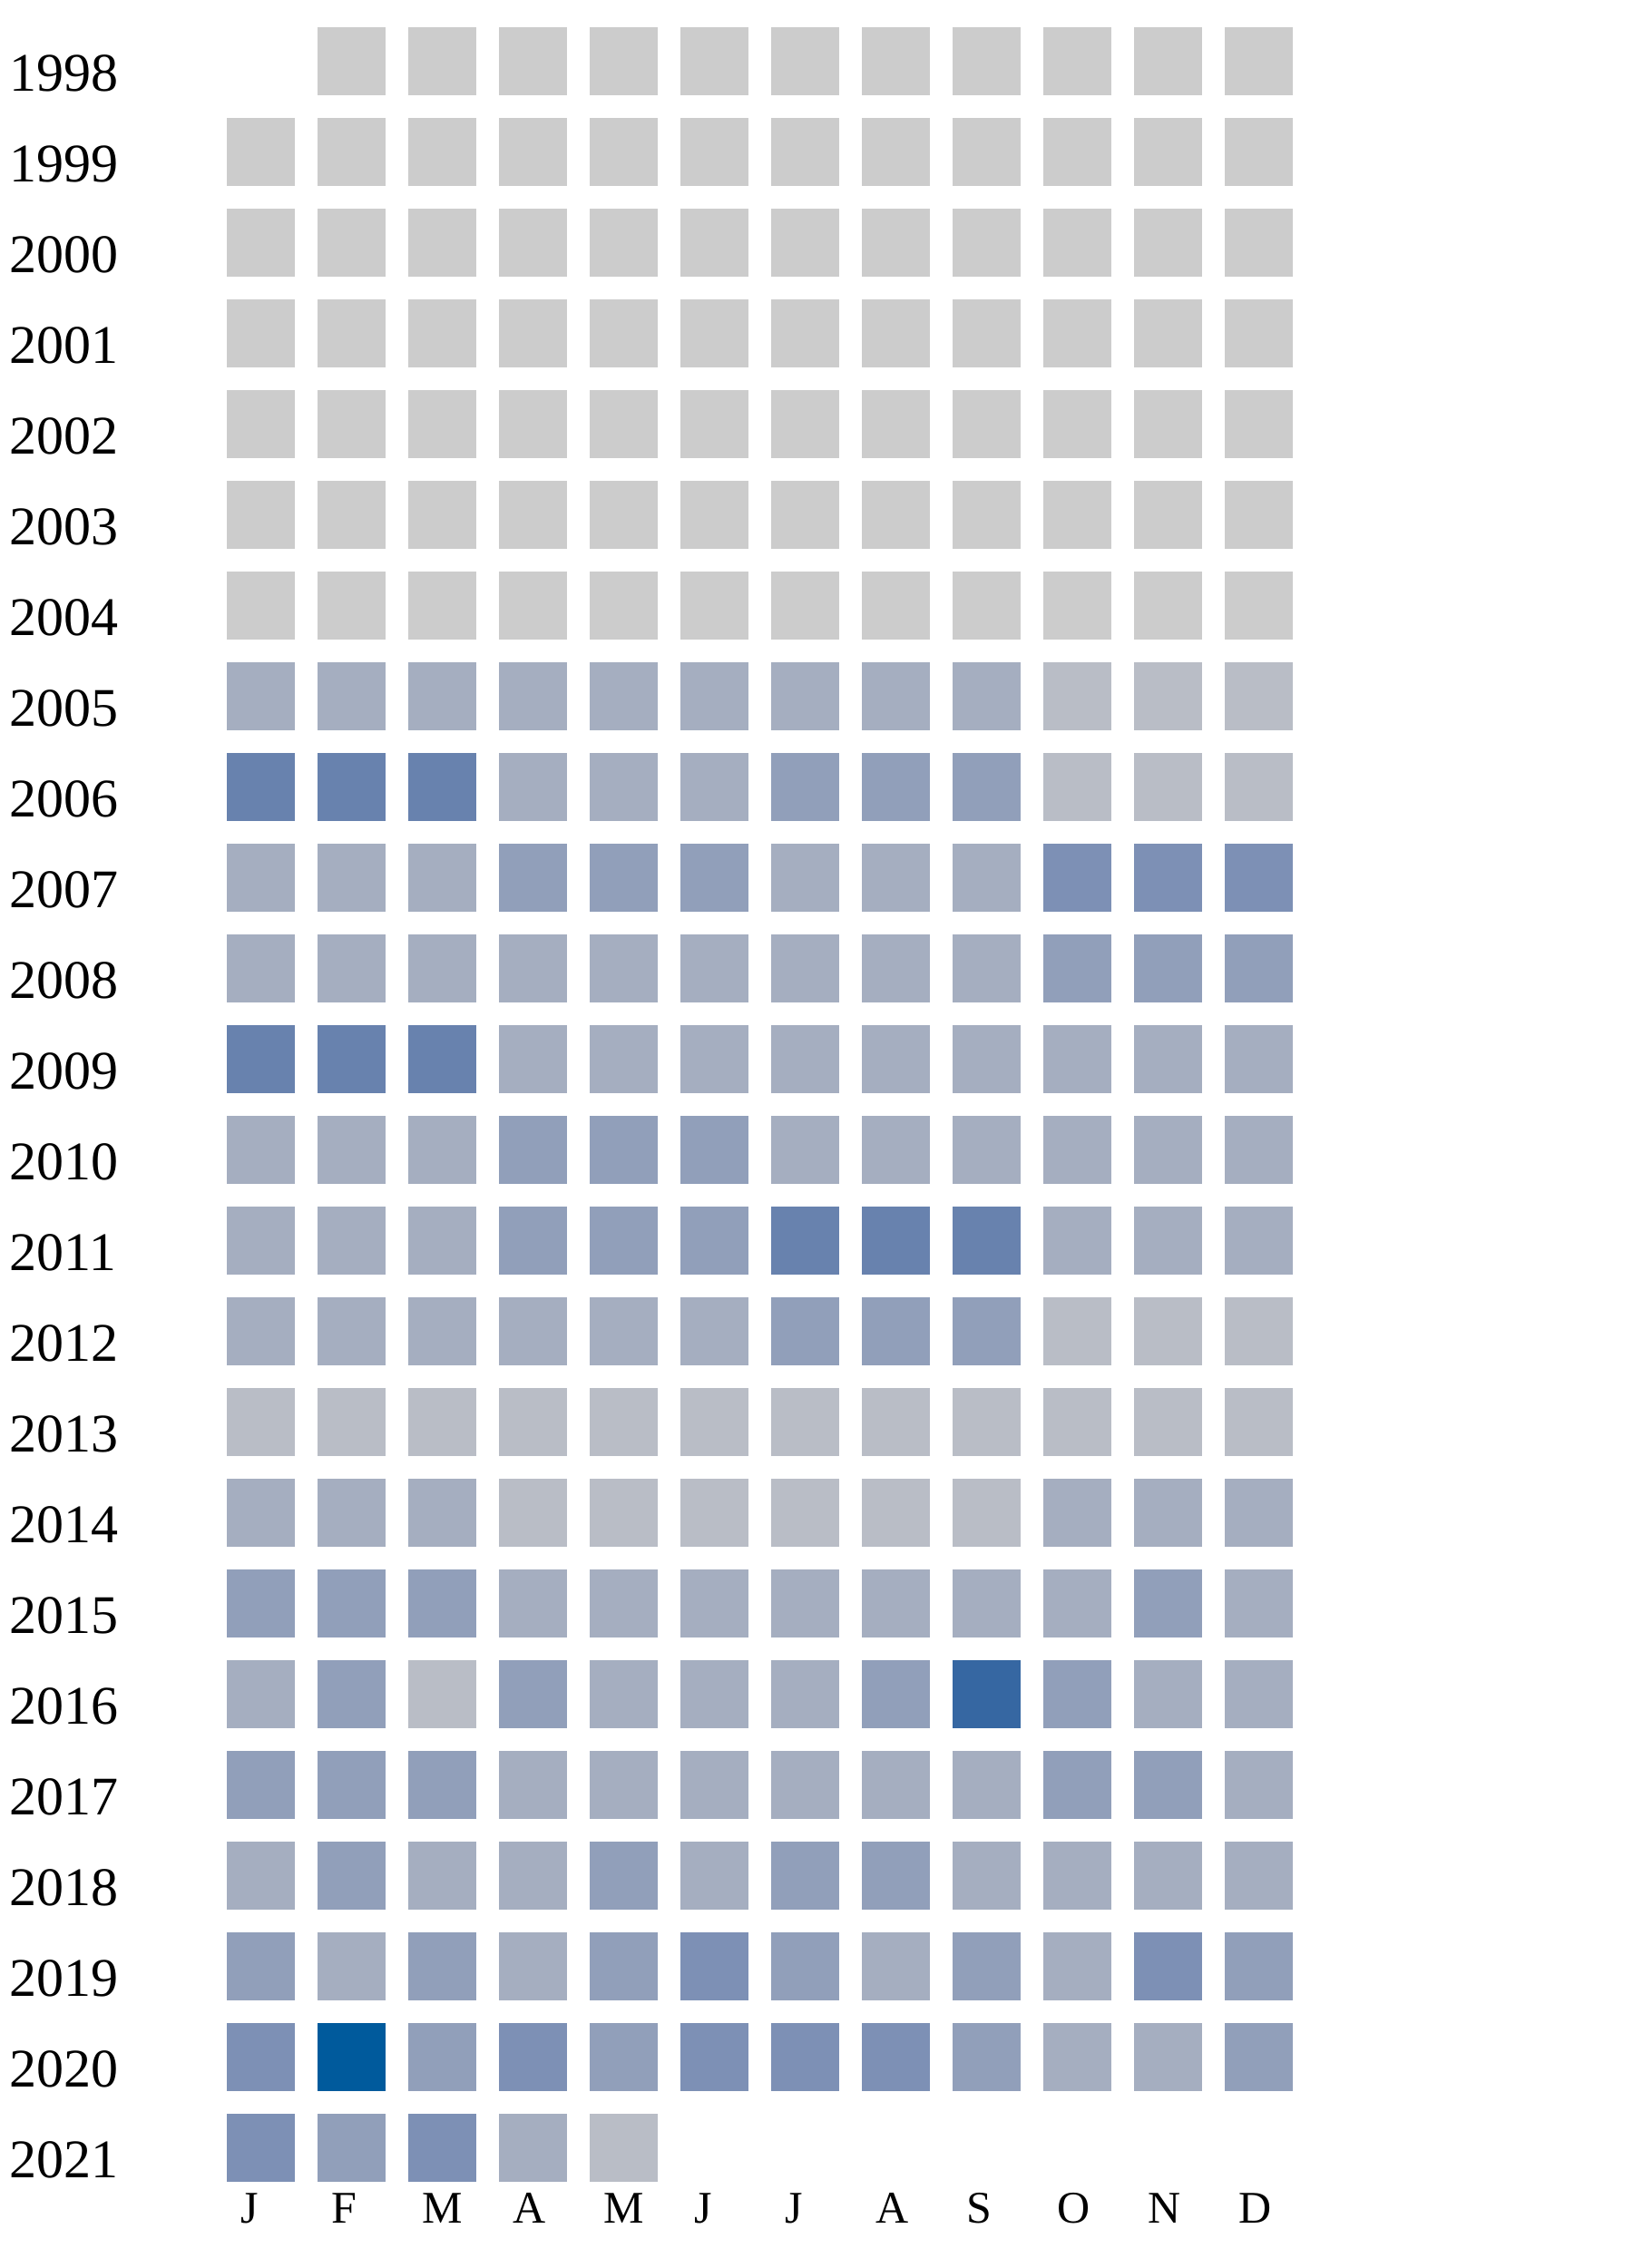
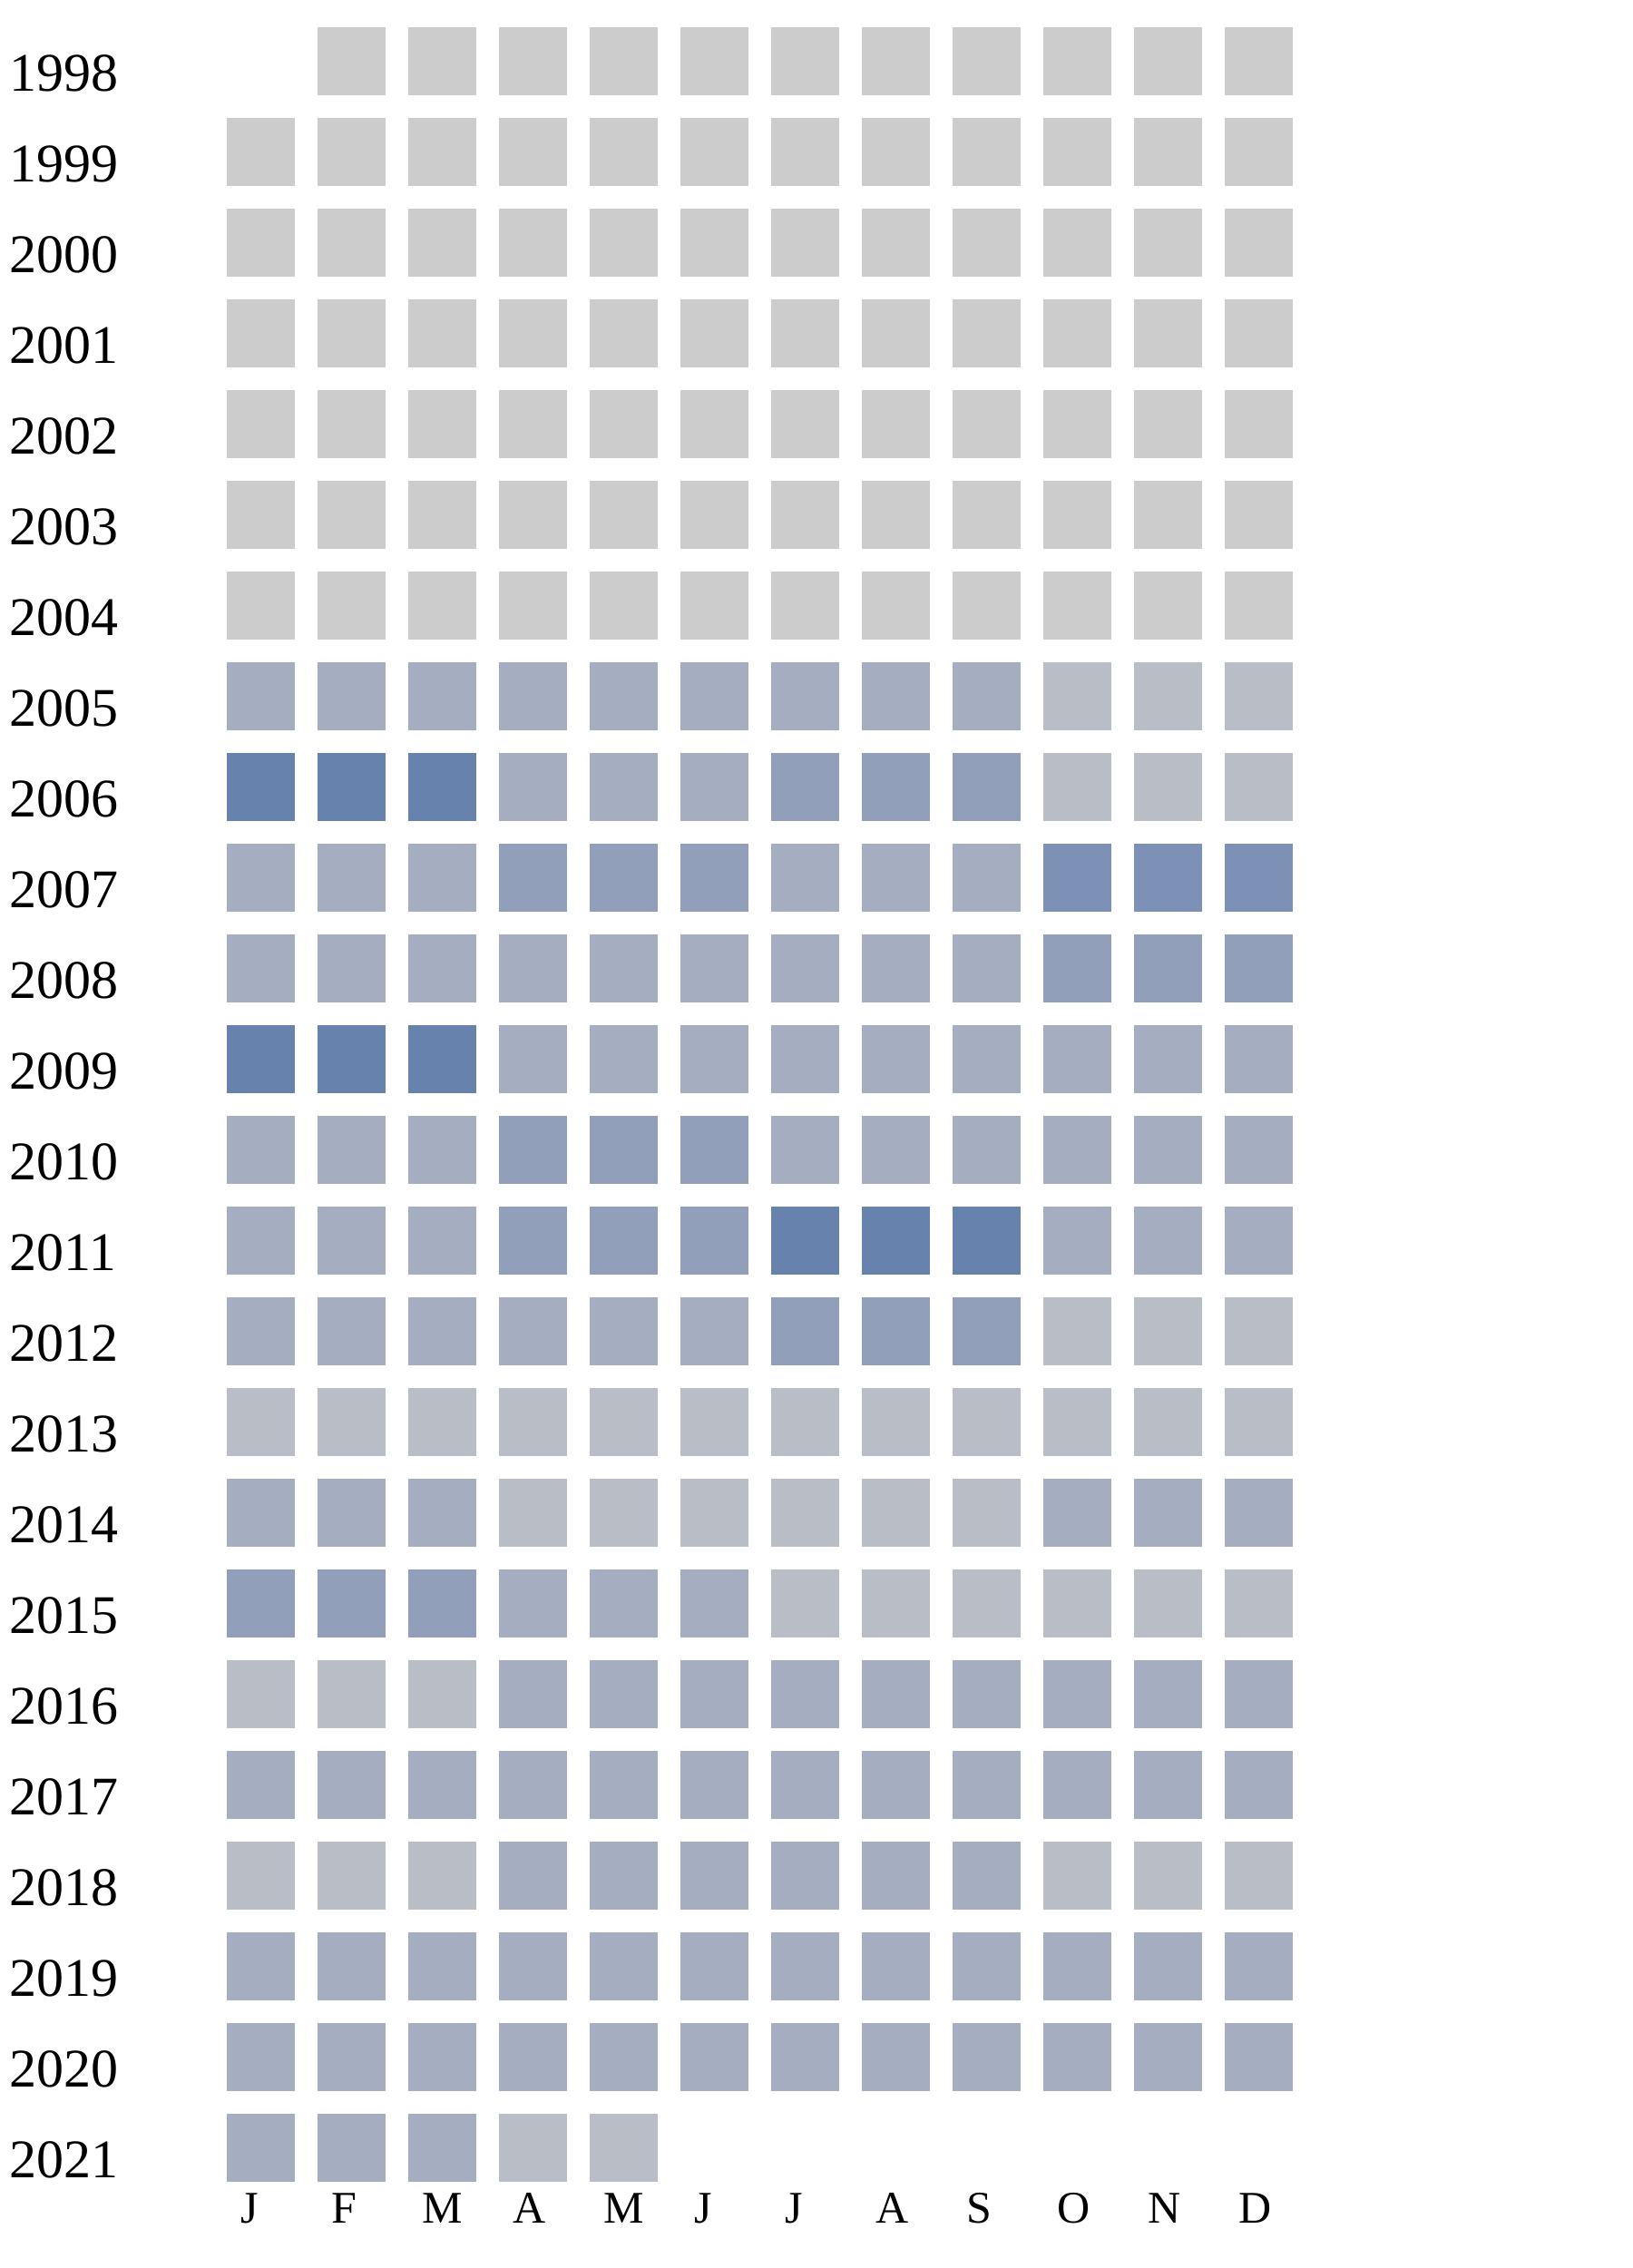
<svg xmlns="http://www.w3.org/2000/svg" width="360" height="500">
  <g transform="translate(0 0)">
    <text x="2" y="20">1998</text>
    <rect x="70" y="6" width="15" height="15" fill="#cccccc" />
    <rect x="90" y="6" width="15" height="15" fill="#cccccc" />
    <rect x="110" y="6" width="15" height="15" fill="#cccccc" />
    <rect x="130" y="6" width="15" height="15" fill="#cccccc" />
    <rect x="150" y="6" width="15" height="15" fill="#cccccc" />
    <rect x="170" y="6" width="15" height="15" fill="#cccccc" />
    <rect x="190" y="6" width="15" height="15" fill="#cccccc" />
    <rect x="210" y="6" width="15" height="15" fill="#cccccc" />
    <rect x="230" y="6" width="15" height="15" fill="#cccccc" />
    <rect x="250" y="6" width="15" height="15" fill="#cccccc" />
    <rect x="270" y="6" width="15" height="15" fill="#cccccc" />
  </g>
  <g transform="translate(0 20)">
    <text x="2" y="20">1999</text>
    <rect x="50" y="6" width="15" height="15" fill="#cccccc" />
    <rect x="70" y="6" width="15" height="15" fill="#cccccc" />
    <rect x="90" y="6" width="15" height="15" fill="#cccccc" />
    <rect x="110" y="6" width="15" height="15" fill="#cccccc" />
    <rect x="130" y="6" width="15" height="15" fill="#cccccc" />
    <rect x="150" y="6" width="15" height="15" fill="#cccccc" />
    <rect x="170" y="6" width="15" height="15" fill="#cccccc" />
    <rect x="190" y="6" width="15" height="15" fill="#cccccc" />
    <rect x="210" y="6" width="15" height="15" fill="#cccccc" />
    <rect x="230" y="6" width="15" height="15" fill="#cccccc" />
    <rect x="250" y="6" width="15" height="15" fill="#cccccc" />
    <rect x="270" y="6" width="15" height="15" fill="#cccccc" />
  </g>
  <g transform="translate(0 40)">
    <text x="2" y="20">2000</text>
    <rect x="50" y="6" width="15" height="15" fill="#cccccc" />
    <rect x="70" y="6" width="15" height="15" fill="#cccccc" />
    <rect x="90" y="6" width="15" height="15" fill="#cccccc" />
    <rect x="110" y="6" width="15" height="15" fill="#cccccc" />
    <rect x="130" y="6" width="15" height="15" fill="#cccccc" />
    <rect x="150" y="6" width="15" height="15" fill="#cccccc" />
    <rect x="170" y="6" width="15" height="15" fill="#cccccc" />
    <rect x="190" y="6" width="15" height="15" fill="#cccccc" />
    <rect x="210" y="6" width="15" height="15" fill="#cccccc" />
    <rect x="230" y="6" width="15" height="15" fill="#cccccc" />
    <rect x="250" y="6" width="15" height="15" fill="#cccccc" />
    <rect x="270" y="6" width="15" height="15" fill="#cccccc" />
  </g>
  <g transform="translate(0 60)">
    <text x="2" y="20">2001</text>
    <rect x="50" y="6" width="15" height="15" fill="#cccccc" />
    <rect x="70" y="6" width="15" height="15" fill="#cccccc" />
    <rect x="90" y="6" width="15" height="15" fill="#cccccc" />
    <rect x="110" y="6" width="15" height="15" fill="#cccccc" />
    <rect x="130" y="6" width="15" height="15" fill="#cccccc" />
    <rect x="150" y="6" width="15" height="15" fill="#cccccc" />
    <rect x="170" y="6" width="15" height="15" fill="#cccccc" />
    <rect x="190" y="6" width="15" height="15" fill="#cccccc" />
    <rect x="210" y="6" width="15" height="15" fill="#cccccc" />
    <rect x="230" y="6" width="15" height="15" fill="#cccccc" />
    <rect x="250" y="6" width="15" height="15" fill="#cccccc" />
    <rect x="270" y="6" width="15" height="15" fill="#cccccc" />
  </g>
  <g transform="translate(0 80)">
    <text x="2" y="20">2002</text>
    <rect x="50" y="6" width="15" height="15" fill="#cccccc" />
    <rect x="70" y="6" width="15" height="15" fill="#cccccc" />
    <rect x="90" y="6" width="15" height="15" fill="#cccccc" />
    <rect x="110" y="6" width="15" height="15" fill="#cccccc" />
    <rect x="130" y="6" width="15" height="15" fill="#cccccc" />
    <rect x="150" y="6" width="15" height="15" fill="#cccccc" />
    <rect x="170" y="6" width="15" height="15" fill="#cccccc" />
    <rect x="190" y="6" width="15" height="15" fill="#cccccc" />
    <rect x="210" y="6" width="15" height="15" fill="#cccccc" />
    <rect x="230" y="6" width="15" height="15" fill="#cccccc" />
    <rect x="250" y="6" width="15" height="15" fill="#cccccc" />
    <rect x="270" y="6" width="15" height="15" fill="#cccccc" />
  </g>
  <g transform="translate(0 100)">
    <text x="2" y="20">2003</text>
    <rect x="50" y="6" width="15" height="15" fill="#cccccc" />
    <rect x="70" y="6" width="15" height="15" fill="#cccccc" />
    <rect x="90" y="6" width="15" height="15" fill="#cccccc" />
    <rect x="110" y="6" width="15" height="15" fill="#cccccc" />
    <rect x="130" y="6" width="15" height="15" fill="#cccccc" />
    <rect x="150" y="6" width="15" height="15" fill="#cccccc" />
    <rect x="170" y="6" width="15" height="15" fill="#cccccc" />
    <rect x="190" y="6" width="15" height="15" fill="#cccccc" />
    <rect x="210" y="6" width="15" height="15" fill="#cccccc" />
    <rect x="230" y="6" width="15" height="15" fill="#cccccc" />
    <rect x="250" y="6" width="15" height="15" fill="#cccccc" />
    <rect x="270" y="6" width="15" height="15" fill="#cccccc" />
  </g>
  <g transform="translate(0 120)">
    <text x="2" y="20">2004</text>
    <rect x="50" y="6" width="15" height="15" fill="#cccccc" />
    <rect x="70" y="6" width="15" height="15" fill="#cccccc" />
    <rect x="90" y="6" width="15" height="15" fill="#cccccc" />
    <rect x="110" y="6" width="15" height="15" fill="#cccccc" />
    <rect x="130" y="6" width="15" height="15" fill="#cccccc" />
    <rect x="150" y="6" width="15" height="15" fill="#cccccc" />
    <rect x="170" y="6" width="15" height="15" fill="#cccccc" />
    <rect x="190" y="6" width="15" height="15" fill="#cccccc" />
    <rect x="210" y="6" width="15" height="15" fill="#cccccc" />
    <rect x="230" y="6" width="15" height="15" fill="#cccccc" />
    <rect x="250" y="6" width="15" height="15" fill="#cccccc" />
    <rect x="270" y="6" width="15" height="15" fill="#cccccc" />
  </g>
  <g transform="translate(0 140)">
    <text x="2" y="20">2005</text>
    <rect x="50" y="6" width="15" height="15" fill="#a5aec0" />
    <rect x="70" y="6" width="15" height="15" fill="#a5aec0" />
    <rect x="90" y="6" width="15" height="15" fill="#a5aec0" />
    <rect x="110" y="6" width="15" height="15" fill="#a5aec0" />
    <rect x="130" y="6" width="15" height="15" fill="#a5aec0" />
    <rect x="150" y="6" width="15" height="15" fill="#a5aec0" />
    <rect x="170" y="6" width="15" height="15" fill="#a5aec0" />
    <rect x="190" y="6" width="15" height="15" fill="#a5aec0" />
    <rect x="210" y="6" width="15" height="15" fill="#a5aec0" />
    <rect x="230" y="6" width="15" height="15" fill="#b9bdc6" />
    <rect x="250" y="6" width="15" height="15" fill="#b9bdc6" />
    <rect x="270" y="6" width="15" height="15" fill="#b9bdc6" />
  </g>
  <g transform="translate(0 160)">
    <text x="2" y="20">2006</text>
    <rect x="50" y="6" width="15" height="15" fill="#6882ae" />
    <rect x="70" y="6" width="15" height="15" fill="#6882ae" />
    <rect x="90" y="6" width="15" height="15" fill="#6882ae" />
    <rect x="110" y="6" width="15" height="15" fill="#a5aec0" />
    <rect x="130" y="6" width="15" height="15" fill="#a5aec0" />
    <rect x="150" y="6" width="15" height="15" fill="#a5aec0" />
    <rect x="170" y="6" width="15" height="15" fill="#919fba" />
    <rect x="190" y="6" width="15" height="15" fill="#919fba" />
    <rect x="210" y="6" width="15" height="15" fill="#919fba" />
    <rect x="230" y="6" width="15" height="15" fill="#b9bdc6" />
    <rect x="250" y="6" width="15" height="15" fill="#b9bdc6" />
    <rect x="270" y="6" width="15" height="15" fill="#b9bdc6" />
  </g>
  <g transform="translate(0 180)">
    <text x="2" y="20">2007</text>
    <rect x="50" y="6" width="15" height="15" fill="#a5aec0" />
    <rect x="70" y="6" width="15" height="15" fill="#a5aec0" />
    <rect x="90" y="6" width="15" height="15" fill="#a5aec0" />
    <rect x="110" y="6" width="15" height="15" fill="#919fba" />
    <rect x="130" y="6" width="15" height="15" fill="#919fba" />
    <rect x="150" y="6" width="15" height="15" fill="#919fba" />
    <rect x="170" y="6" width="15" height="15" fill="#a5aec0" />
    <rect x="190" y="6" width="15" height="15" fill="#a5aec0" />
    <rect x="210" y="6" width="15" height="15" fill="#a5aec0" />
    <rect x="230" y="6" width="15" height="15" fill="#7d90b5" />
    <rect x="250" y="6" width="15" height="15" fill="#7d90b5" />
    <rect x="270" y="6" width="15" height="15" fill="#7d90b5" />
  </g>
  <g transform="translate(0 200)">
    <text x="2" y="20">2008</text>
    <rect x="50" y="6" width="15" height="15" fill="#a5aec0" />
    <rect x="70" y="6" width="15" height="15" fill="#a5aec0" />
    <rect x="90" y="6" width="15" height="15" fill="#a5aec0" />
    <rect x="110" y="6" width="15" height="15" fill="#a5aec0" />
    <rect x="130" y="6" width="15" height="15" fill="#a5aec0" />
    <rect x="150" y="6" width="15" height="15" fill="#a5aec0" />
    <rect x="170" y="6" width="15" height="15" fill="#a5aec0" />
    <rect x="190" y="6" width="15" height="15" fill="#a5aec0" />
    <rect x="210" y="6" width="15" height="15" fill="#a5aec0" />
    <rect x="230" y="6" width="15" height="15" fill="#919fba" />
    <rect x="250" y="6" width="15" height="15" fill="#919fba" />
    <rect x="270" y="6" width="15" height="15" fill="#919fba" />
  </g>
  <g transform="translate(0 220)">
    <text x="2" y="20">2009</text>
    <rect x="50" y="6" width="15" height="15" fill="#6882ae" />
    <rect x="70" y="6" width="15" height="15" fill="#6882ae" />
    <rect x="90" y="6" width="15" height="15" fill="#6882ae" />
    <rect x="110" y="6" width="15" height="15" fill="#a5aec0" />
    <rect x="130" y="6" width="15" height="15" fill="#a5aec0" />
    <rect x="150" y="6" width="15" height="15" fill="#a5aec0" />
    <rect x="170" y="6" width="15" height="15" fill="#a5aec0" />
    <rect x="190" y="6" width="15" height="15" fill="#a5aec0" />
    <rect x="210" y="6" width="15" height="15" fill="#a5aec0" />
    <rect x="230" y="6" width="15" height="15" fill="#a5aec0" />
    <rect x="250" y="6" width="15" height="15" fill="#a5aec0" />
    <rect x="270" y="6" width="15" height="15" fill="#a5aec0" />
  </g>
  <g transform="translate(0 240)">
    <text x="2" y="20">2010</text>
    <rect x="50" y="6" width="15" height="15" fill="#a5aec0" />
    <rect x="70" y="6" width="15" height="15" fill="#a5aec0" />
    <rect x="90" y="6" width="15" height="15" fill="#a5aec0" />
    <rect x="110" y="6" width="15" height="15" fill="#919fba" />
    <rect x="130" y="6" width="15" height="15" fill="#919fba" />
    <rect x="150" y="6" width="15" height="15" fill="#919fba" />
    <rect x="170" y="6" width="15" height="15" fill="#a5aec0" />
    <rect x="190" y="6" width="15" height="15" fill="#a5aec0" />
    <rect x="210" y="6" width="15" height="15" fill="#a5aec0" />
    <rect x="230" y="6" width="15" height="15" fill="#a5aec0" />
    <rect x="250" y="6" width="15" height="15" fill="#a5aec0" />
    <rect x="270" y="6" width="15" height="15" fill="#a5aec0" />
  </g>
  <g transform="translate(0 260)">
    <text x="2" y="20">2011</text>
    <rect x="50" y="6" width="15" height="15" fill="#a5aec0" />
    <rect x="70" y="6" width="15" height="15" fill="#a5aec0" />
    <rect x="90" y="6" width="15" height="15" fill="#a5aec0" />
    <rect x="110" y="6" width="15" height="15" fill="#919fba" />
    <rect x="130" y="6" width="15" height="15" fill="#919fba" />
    <rect x="150" y="6" width="15" height="15" fill="#919fba" />
    <rect x="170" y="6" width="15" height="15" fill="#6882ae" />
    <rect x="190" y="6" width="15" height="15" fill="#6882ae" />
    <rect x="210" y="6" width="15" height="15" fill="#6882ae" />
    <rect x="230" y="6" width="15" height="15" fill="#a5aec0" />
    <rect x="250" y="6" width="15" height="15" fill="#a5aec0" />
    <rect x="270" y="6" width="15" height="15" fill="#a5aec0" />
  </g>
  <g transform="translate(0 280)">
    <text x="2" y="20">2012</text>
    <rect x="50" y="6" width="15" height="15" fill="#a5aec0" />
    <rect x="70" y="6" width="15" height="15" fill="#a5aec0" />
    <rect x="90" y="6" width="15" height="15" fill="#a5aec0" />
    <rect x="110" y="6" width="15" height="15" fill="#a5aec0" />
    <rect x="130" y="6" width="15" height="15" fill="#a5aec0" />
    <rect x="150" y="6" width="15" height="15" fill="#a5aec0" />
    <rect x="170" y="6" width="15" height="15" fill="#919fba" />
    <rect x="190" y="6" width="15" height="15" fill="#919fba" />
    <rect x="210" y="6" width="15" height="15" fill="#919fba" />
    <rect x="230" y="6" width="15" height="15" fill="#b9bdc6" />
    <rect x="250" y="6" width="15" height="15" fill="#b9bdc6" />
    <rect x="270" y="6" width="15" height="15" fill="#b9bdc6" />
  </g>
  <g transform="translate(0 300)">
    <text x="2" y="20">2013</text>
    <rect x="50" y="6" width="15" height="15" fill="#b9bdc6" />
    <rect x="70" y="6" width="15" height="15" fill="#b9bdc6" />
    <rect x="90" y="6" width="15" height="15" fill="#b9bdc6" />
    <rect x="110" y="6" width="15" height="15" fill="#b9bdc6" />
    <rect x="130" y="6" width="15" height="15" fill="#b9bdc6" />
    <rect x="150" y="6" width="15" height="15" fill="#b9bdc6" />
    <rect x="170" y="6" width="15" height="15" fill="#b9bdc6" />
    <rect x="190" y="6" width="15" height="15" fill="#b9bdc6" />
    <rect x="210" y="6" width="15" height="15" fill="#b9bdc6" />
    <rect x="230" y="6" width="15" height="15" fill="#b9bdc6" />
    <rect x="250" y="6" width="15" height="15" fill="#b9bdc6" />
    <rect x="270" y="6" width="15" height="15" fill="#b9bdc6" />
  </g>
  <g transform="translate(0 320)">
    <text x="2" y="20">2014</text>
    <rect x="50" y="6" width="15" height="15" fill="#a5aec0" />
    <rect x="70" y="6" width="15" height="15" fill="#a5aec0" />
    <rect x="90" y="6" width="15" height="15" fill="#a5aec0" />
    <rect x="110" y="6" width="15" height="15" fill="#b9bdc6" />
    <rect x="130" y="6" width="15" height="15" fill="#b9bdc6" />
    <rect x="150" y="6" width="15" height="15" fill="#b9bdc6" />
    <rect x="170" y="6" width="15" height="15" fill="#b9bdc6" />
    <rect x="190" y="6" width="15" height="15" fill="#b9bdc6" />
    <rect x="210" y="6" width="15" height="15" fill="#b9bdc6" />
    <rect x="230" y="6" width="15" height="15" fill="#a5aec0" />
    <rect x="250" y="6" width="15" height="15" fill="#a5aec0" />
    <rect x="270" y="6" width="15" height="15" fill="#a5aec0" />
  </g>
  <g transform="translate(0 340)">
    <text x="2" y="20">2015</text>
    <rect x="50" y="6" width="15" height="15" fill="#919fba" />
    <rect x="70" y="6" width="15" height="15" fill="#919fba" />
    <rect x="90" y="6" width="15" height="15" fill="#919fba" />
    <rect x="110" y="6" width="15" height="15" fill="#a5aec0" />
    <rect x="130" y="6" width="15" height="15" fill="#a5aec0" />
    <rect x="150" y="6" width="15" height="15" fill="#a5aec0" />
-     <rect x="170" y="6" width="15" height="15" fill="#a5aec0" />
-     <rect x="190" y="6" width="15" height="15" fill="#a5aec0" />
-     <rect x="210" y="6" width="15" height="15" fill="#a5aec0" />
-     <rect x="230" y="6" width="15" height="15" fill="#a5aec0" />
-     <rect x="250" y="6" width="15" height="15" fill="#919fba" />
-     <rect x="270" y="6" width="15" height="15" fill="#a5aec0" />
+     <rect x="170" y="6" width="15" height="15" fill="#b9bdc6" />
+     <rect x="190" y="6" width="15" height="15" fill="#b9bdc6" />
+     <rect x="210" y="6" width="15" height="15" fill="#b9bdc6" />
+     <rect x="230" y="6" width="15" height="15" fill="#b9bdc6" />
+     <rect x="250" y="6" width="15" height="15" fill="#b9bdc6" />
+     <rect x="270" y="6" width="15" height="15" fill="#b9bdc6" />
  </g>
  <g transform="translate(0 360)">
    <text x="2" y="20">2016</text>
-     <rect x="50" y="6" width="15" height="15" fill="#a5aec0" />
-     <rect x="70" y="6" width="15" height="15" fill="#919fba" />
+     <rect x="50" y="6" width="15" height="15" fill="#b9bdc6" />
+     <rect x="70" y="6" width="15" height="15" fill="#b9bdc6" />
    <rect x="90" y="6" width="15" height="15" fill="#b9bdc6" />
-     <rect x="110" y="6" width="15" height="15" fill="#919fba" />
-     <rect x="130" y="6" width="15" height="15" fill="#a5aec0" />
-     <rect x="150" y="6" width="15" height="15" fill="#a5aec0" />
-     <rect x="170" y="6" width="15" height="15" fill="#a5aec0" />
-     <rect x="190" y="6" width="15" height="15" fill="#919fba" />
-     <rect x="210" y="6" width="15" height="15" fill="#3667a2" />
-     <rect x="230" y="6" width="15" height="15" fill="#919fba" />
+     <rect x="110" y="6" width="15" height="15" fill="#a5aec0" />
+     <rect x="130" y="6" width="15" height="15" fill="#a5aec0" />
+     <rect x="150" y="6" width="15" height="15" fill="#a5aec0" />
+     <rect x="170" y="6" width="15" height="15" fill="#a5aec0" />
+     <rect x="190" y="6" width="15" height="15" fill="#a5aec0" />
+     <rect x="210" y="6" width="15" height="15" fill="#a5aec0" />
+     <rect x="230" y="6" width="15" height="15" fill="#a5aec0" />
    <rect x="250" y="6" width="15" height="15" fill="#a5aec0" />
    <rect x="270" y="6" width="15" height="15" fill="#a5aec0" />
  </g>
  <g transform="translate(0 380)">
    <text x="2" y="20">2017</text>
-     <rect x="50" y="6" width="15" height="15" fill="#919fba" />
-     <rect x="70" y="6" width="15" height="15" fill="#919fba" />
-     <rect x="90" y="6" width="15" height="15" fill="#919fba" />
-     <rect x="110" y="6" width="15" height="15" fill="#a5aec0" />
-     <rect x="130" y="6" width="15" height="15" fill="#a5aec0" />
-     <rect x="150" y="6" width="15" height="15" fill="#a5aec0" />
-     <rect x="170" y="6" width="15" height="15" fill="#a5aec0" />
-     <rect x="190" y="6" width="15" height="15" fill="#a5aec0" />
-     <rect x="210" y="6" width="15" height="15" fill="#a5aec0" />
-     <rect x="230" y="6" width="15" height="15" fill="#919fba" />
-     <rect x="250" y="6" width="15" height="15" fill="#919fba" />
+     <rect x="50" y="6" width="15" height="15" fill="#a5aec0" />
+     <rect x="70" y="6" width="15" height="15" fill="#a5aec0" />
+     <rect x="90" y="6" width="15" height="15" fill="#a5aec0" />
+     <rect x="110" y="6" width="15" height="15" fill="#a5aec0" />
+     <rect x="130" y="6" width="15" height="15" fill="#a5aec0" />
+     <rect x="150" y="6" width="15" height="15" fill="#a5aec0" />
+     <rect x="170" y="6" width="15" height="15" fill="#a5aec0" />
+     <rect x="190" y="6" width="15" height="15" fill="#a5aec0" />
+     <rect x="210" y="6" width="15" height="15" fill="#a5aec0" />
+     <rect x="230" y="6" width="15" height="15" fill="#a5aec0" />
+     <rect x="250" y="6" width="15" height="15" fill="#a5aec0" />
    <rect x="270" y="6" width="15" height="15" fill="#a5aec0" />
  </g>
  <g transform="translate(0 400)">
    <text x="2" y="20">2018</text>
-     <rect x="50" y="6" width="15" height="15" fill="#a5aec0" />
-     <rect x="70" y="6" width="15" height="15" fill="#919fba" />
-     <rect x="90" y="6" width="15" height="15" fill="#a5aec0" />
-     <rect x="110" y="6" width="15" height="15" fill="#a5aec0" />
-     <rect x="130" y="6" width="15" height="15" fill="#919fba" />
-     <rect x="150" y="6" width="15" height="15" fill="#a5aec0" />
-     <rect x="170" y="6" width="15" height="15" fill="#919fba" />
-     <rect x="190" y="6" width="15" height="15" fill="#919fba" />
-     <rect x="210" y="6" width="15" height="15" fill="#a5aec0" />
-     <rect x="230" y="6" width="15" height="15" fill="#a5aec0" />
-     <rect x="250" y="6" width="15" height="15" fill="#a5aec0" />
-     <rect x="270" y="6" width="15" height="15" fill="#a5aec0" />
+     <rect x="50" y="6" width="15" height="15" fill="#b9bdc6" />
+     <rect x="70" y="6" width="15" height="15" fill="#b9bdc6" />
+     <rect x="90" y="6" width="15" height="15" fill="#b9bdc6" />
+     <rect x="110" y="6" width="15" height="15" fill="#a5aec0" />
+     <rect x="130" y="6" width="15" height="15" fill="#a5aec0" />
+     <rect x="150" y="6" width="15" height="15" fill="#a5aec0" />
+     <rect x="170" y="6" width="15" height="15" fill="#a5aec0" />
+     <rect x="190" y="6" width="15" height="15" fill="#a5aec0" />
+     <rect x="210" y="6" width="15" height="15" fill="#a5aec0" />
+     <rect x="230" y="6" width="15" height="15" fill="#b9bdc6" />
+     <rect x="250" y="6" width="15" height="15" fill="#b9bdc6" />
+     <rect x="270" y="6" width="15" height="15" fill="#b9bdc6" />
  </g>
  <g transform="translate(0 420)">
    <text x="2" y="20">2019</text>
-     <rect x="50" y="6" width="15" height="15" fill="#919fba" />
-     <rect x="70" y="6" width="15" height="15" fill="#a5aec0" />
-     <rect x="90" y="6" width="15" height="15" fill="#919fba" />
-     <rect x="110" y="6" width="15" height="15" fill="#a5aec0" />
-     <rect x="130" y="6" width="15" height="15" fill="#919fba" />
-     <rect x="150" y="6" width="15" height="15" fill="#7d90b5" />
-     <rect x="170" y="6" width="15" height="15" fill="#919fba" />
-     <rect x="190" y="6" width="15" height="15" fill="#a5aec0" />
-     <rect x="210" y="6" width="15" height="15" fill="#919fba" />
-     <rect x="230" y="6" width="15" height="15" fill="#a5aec0" />
-     <rect x="250" y="6" width="15" height="15" fill="#7d90b5" />
-     <rect x="270" y="6" width="15" height="15" fill="#919fba" />
+     <rect x="50" y="6" width="15" height="15" fill="#a5aec0" />
+     <rect x="70" y="6" width="15" height="15" fill="#a5aec0" />
+     <rect x="90" y="6" width="15" height="15" fill="#a5aec0" />
+     <rect x="110" y="6" width="15" height="15" fill="#a5aec0" />
+     <rect x="130" y="6" width="15" height="15" fill="#a5aec0" />
+     <rect x="150" y="6" width="15" height="15" fill="#a5aec0" />
+     <rect x="170" y="6" width="15" height="15" fill="#a5aec0" />
+     <rect x="190" y="6" width="15" height="15" fill="#a5aec0" />
+     <rect x="210" y="6" width="15" height="15" fill="#a5aec0" />
+     <rect x="230" y="6" width="15" height="15" fill="#a5aec0" />
+     <rect x="250" y="6" width="15" height="15" fill="#a5aec0" />
+     <rect x="270" y="6" width="15" height="15" fill="#a5aec0" />
  </g>
  <g transform="translate(0 440)">
    <text x="2" y="20">2020</text>
-     <rect x="50" y="6" width="15" height="15" fill="#7d90b5" />
-     <rect x="70" y="6" width="15" height="15" fill="#005a9c" />
-     <rect x="90" y="6" width="15" height="15" fill="#919fba" />
-     <rect x="110" y="6" width="15" height="15" fill="#7d90b5" />
-     <rect x="130" y="6" width="15" height="15" fill="#919fba" />
-     <rect x="150" y="6" width="15" height="15" fill="#7d90b5" />
-     <rect x="170" y="6" width="15" height="15" fill="#7d90b5" />
-     <rect x="190" y="6" width="15" height="15" fill="#7d90b5" />
-     <rect x="210" y="6" width="15" height="15" fill="#919fba" />
-     <rect x="230" y="6" width="15" height="15" fill="#a5aec0" />
-     <rect x="250" y="6" width="15" height="15" fill="#a5aec0" />
-     <rect x="270" y="6" width="15" height="15" fill="#919fba" />
+     <rect x="50" y="6" width="15" height="15" fill="#a5aec0" />
+     <rect x="70" y="6" width="15" height="15" fill="#a5aec0" />
+     <rect x="90" y="6" width="15" height="15" fill="#a5aec0" />
+     <rect x="110" y="6" width="15" height="15" fill="#a5aec0" />
+     <rect x="130" y="6" width="15" height="15" fill="#a5aec0" />
+     <rect x="150" y="6" width="15" height="15" fill="#a5aec0" />
+     <rect x="170" y="6" width="15" height="15" fill="#a5aec0" />
+     <rect x="190" y="6" width="15" height="15" fill="#a5aec0" />
+     <rect x="210" y="6" width="15" height="15" fill="#a5aec0" />
+     <rect x="230" y="6" width="15" height="15" fill="#a5aec0" />
+     <rect x="250" y="6" width="15" height="15" fill="#a5aec0" />
+     <rect x="270" y="6" width="15" height="15" fill="#a5aec0" />
  </g>
  <g transform="translate(0 460)">
    <text x="2" y="20">2021</text>
-     <rect x="50" y="6" width="15" height="15" fill="#7d90b5" />
-     <rect x="70" y="6" width="15" height="15" fill="#919fba" />
-     <rect x="90" y="6" width="15" height="15" fill="#7d90b5" />
-     <rect x="110" y="6" width="15" height="15" fill="#a5aec0" />
+     <rect x="50" y="6" width="15" height="15" fill="#a5aec0" />
+     <rect x="70" y="6" width="15" height="15" fill="#a5aec0" />
+     <rect x="90" y="6" width="15" height="15" fill="#a5aec0" />
+     <rect x="110" y="6" width="15" height="15" fill="#b9bdc6" />
    <rect x="130" y="6" width="15" height="15" fill="#b9bdc6" />
  </g>
  <text style="font-size: 10px; text-align: center" x="53" y="490">J</text>
  <text style="font-size: 10px; text-align: center" x="73" y="490">F</text>
  <text style="font-size: 10px; text-align: center" x="93" y="490">M</text>
  <text style="font-size: 10px; text-align: center" x="113" y="490">A</text>
  <text style="font-size: 10px; text-align: center" x="133" y="490">M</text>
  <text style="font-size: 10px; text-align: center" x="153" y="490">J</text>
  <text style="font-size: 10px; text-align: center" x="173" y="490">J</text>
  <text style="font-size: 10px; text-align: center" x="193" y="490">A</text>
  <text style="font-size: 10px; text-align: center" x="213" y="490">S</text>
  <text style="font-size: 10px; text-align: center" x="233" y="490">O</text>
  <text style="font-size: 10px; text-align: center" x="253" y="490">N</text>
  <text style="font-size: 10px; text-align: center" x="273" y="490">D</text>
  <text style="font-size: 10px;" x="155" y="509">Less</text>
  <rect fill="#b9bdc6" width="10" height="10" x="180" y="500" />
  <rect fill="#919fba" width="10" height="10" x="195" y="500" />
  <rect fill="#6882ae" width="10" height="10" x="210" y="500" />
  <rect fill="#005a9c" width="10" height="10" x="225" y="500" />
  <text x="240" y="509" style="font-size: 10px;">More</text>
</svg>
